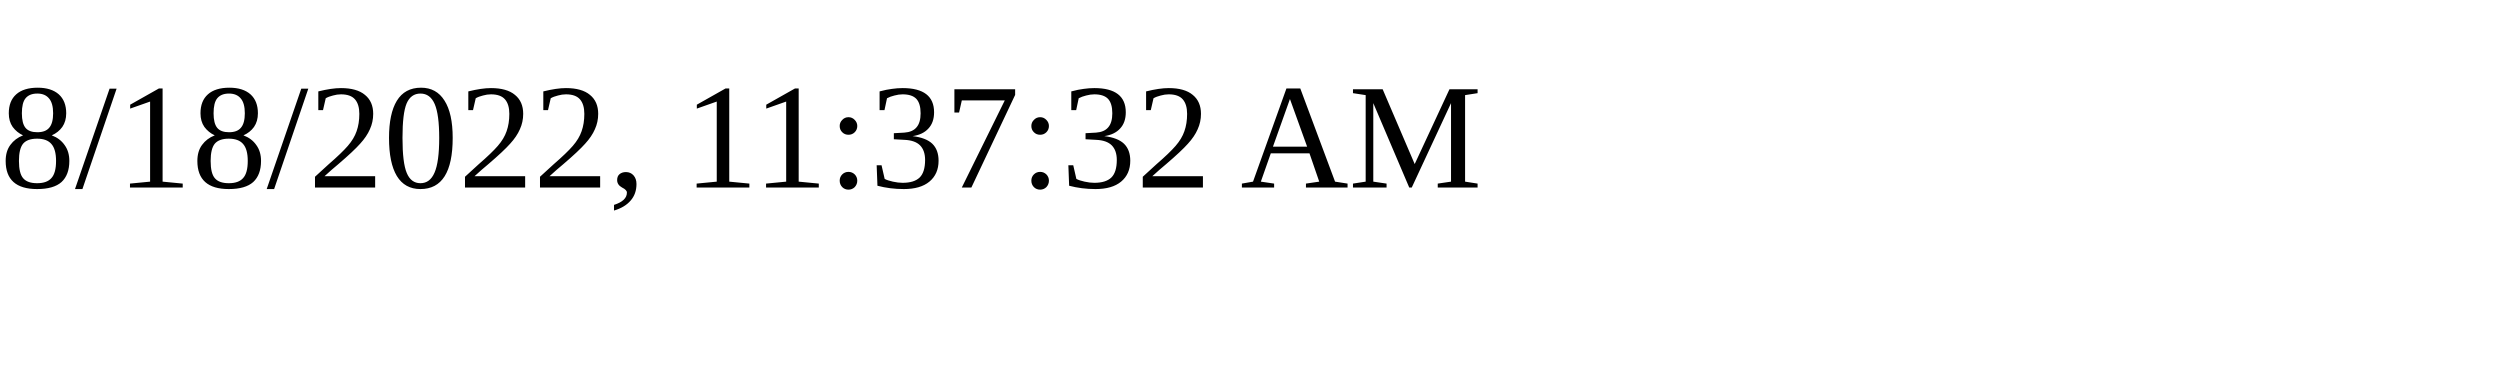
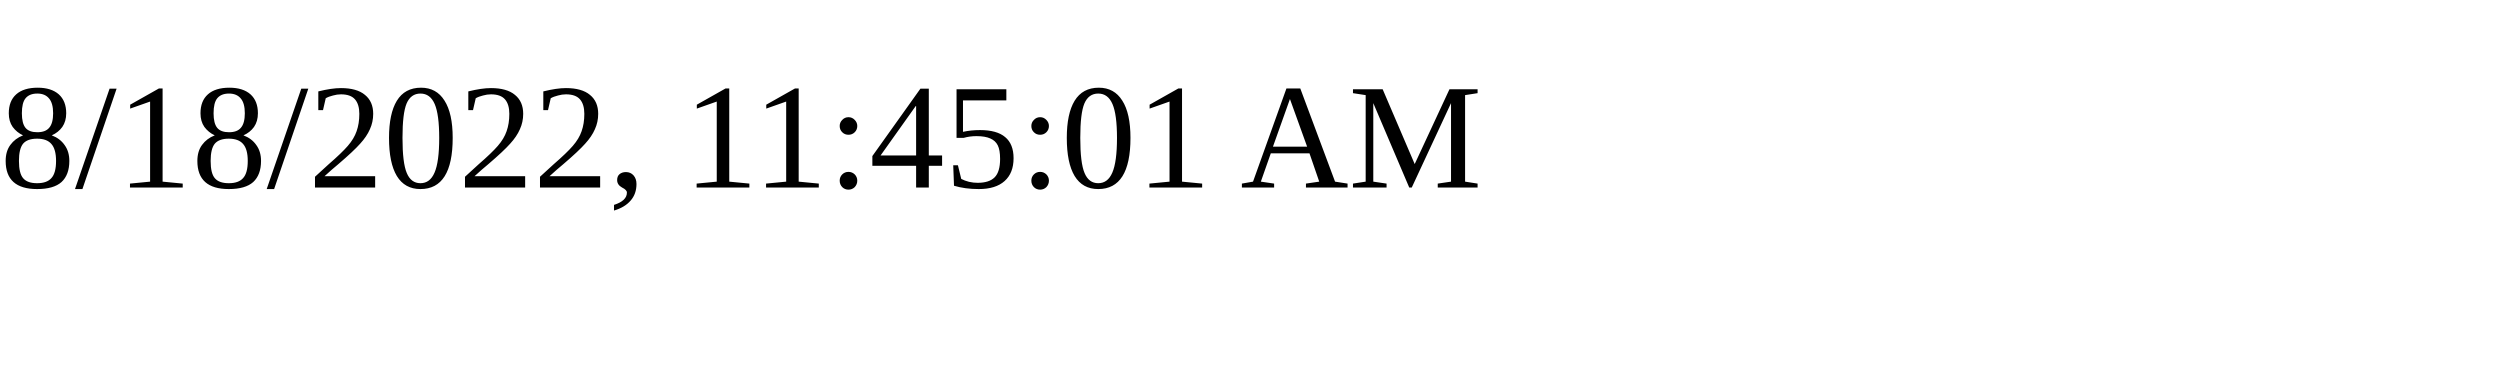
<svg xmlns="http://www.w3.org/2000/svg" height="30" width="200">
-   <text x="0" y="15">8/18/2022, 11:37:32 AM</text>
+   <text x="0" y="15">8/18/2022, 11:45:01 AM</text>
</svg>
